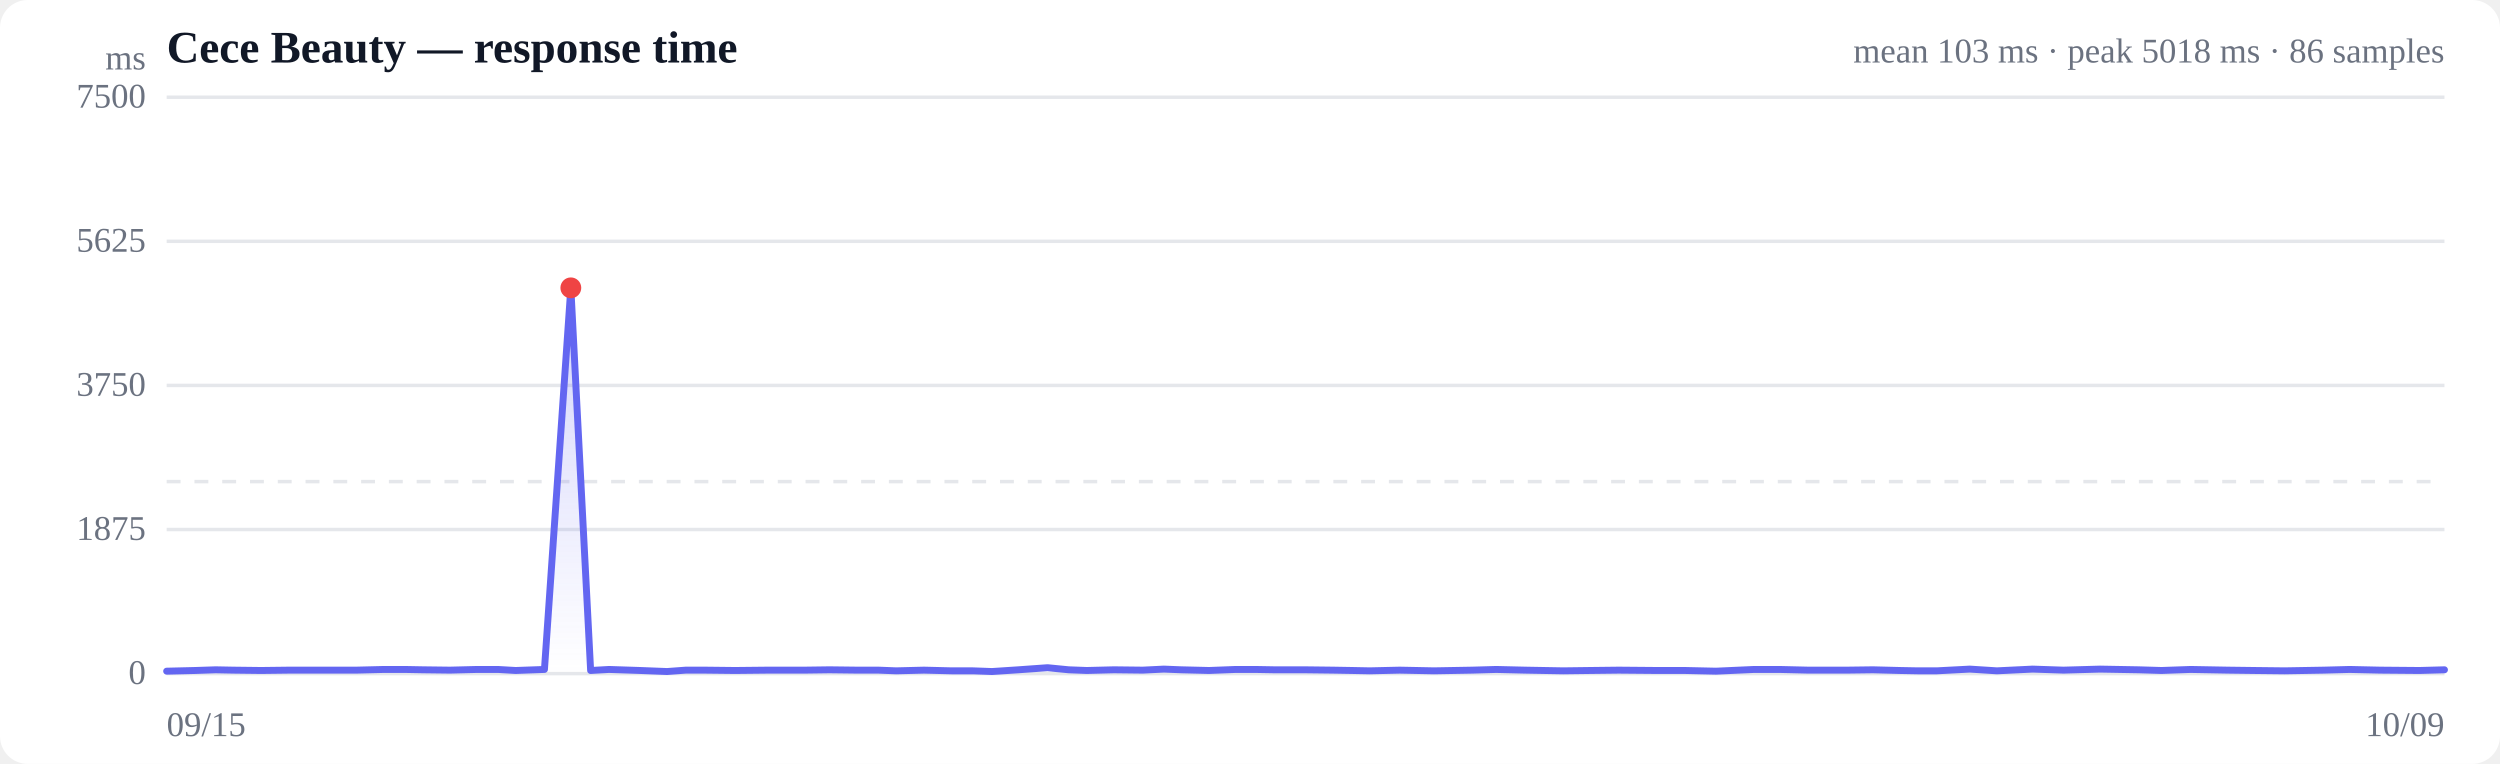
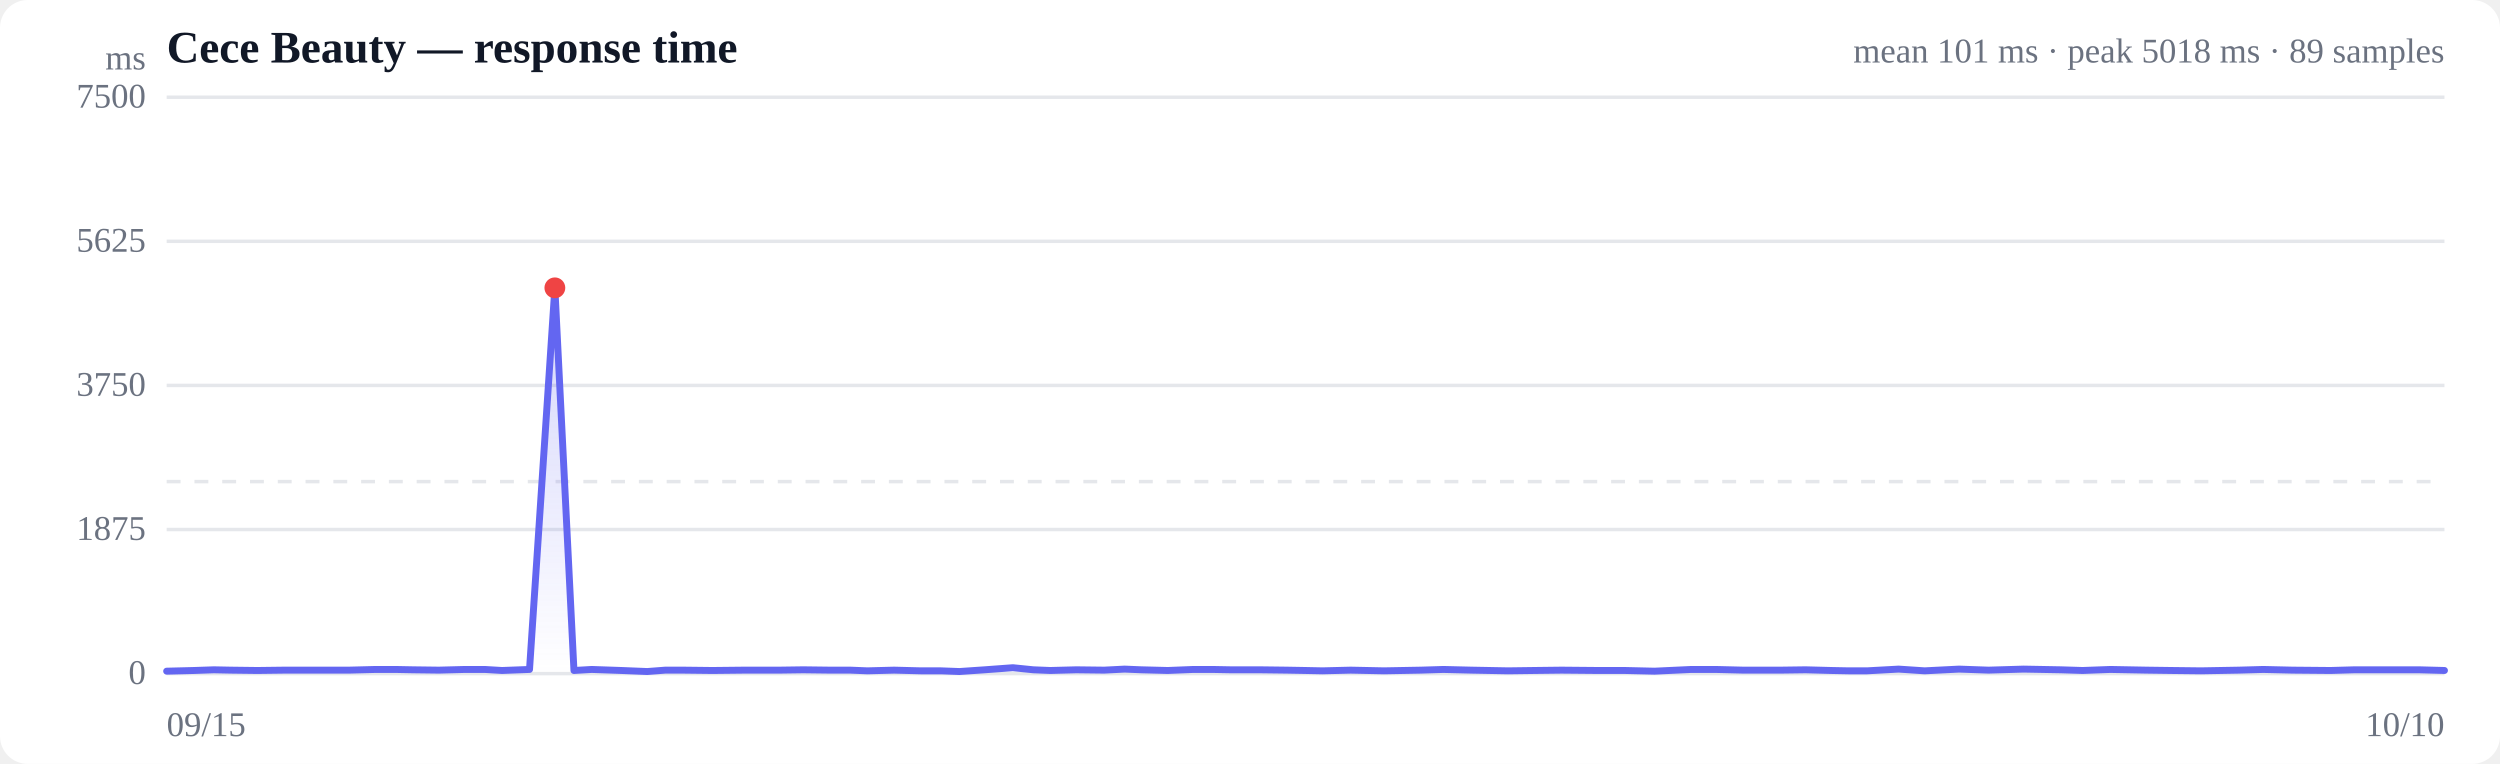
<svg xmlns="http://www.w3.org/2000/svg" viewBox="0 0 720 220" width="720" height="220" role="img" aria-label="Response time over time">
  <style>
  :root { color-scheme: light dark; }
  .bg { fill: #ffffff; }
  .grid { stroke: #e5e7eb; stroke-width: 1; }
  .axis { fill: #6b7280; font-size: 10px; }
  .title { fill: #111827; font-size: 13px; font-weight: 600; }
  .sub { fill: #6b7280; font-size: 10px; }
  .line { stroke: #6366f1; stroke-width: 2; fill: none; stroke-linejoin: round; stroke-linecap: round; }
  .area { fill: url(#fade); }
  .dot-degraded { fill: #f59e0b; }
  .dot-down { fill: #ef4444; }
  .empty { fill: #9ca3af; font-size: 12px; }
  @media (prefers-color-scheme: dark) {
    .bg { fill: #0b0f19; }
    .grid { stroke: #1f2937; }
    .axis, .sub { fill: #9ca3af; }
    .title { fill: #f3f4f6; }
    .line { stroke: #818cf8; }
  }
</style>
  <defs>
    <linearGradient id="fade" x1="0" y1="0" x2="0" y2="1">
      <stop offset="0%" stop-color="#6366f1" stop-opacity="0.28" />
      <stop offset="100%" stop-color="#6366f1" stop-opacity="0" />
    </linearGradient>
  </defs>
  <rect class="bg" width="720" height="220" rx="8" />
  <text class="title" x="48" y="18">Cece Beauty — response time</text>
-   <text class="sub" x="704" y="18" text-anchor="end">mean 103 ms · peak 5018 ms · 86 samples</text>
+   <text class="sub" x="704" y="18" text-anchor="end">mean 101 ms · peak 5018 ms · 89 samples</text>
  <line class="grid" x1="48" y1="194.0" x2="704" y2="194.0" />
  <text class="axis" x="42" y="197" text-anchor="end">0</text>
  <line class="grid" x1="48" y1="152.5" x2="704" y2="152.5" />
  <text class="axis" x="42" y="155.5" text-anchor="end">1875</text>
  <line class="grid" x1="48" y1="111.0" x2="704" y2="111.0" />
  <text class="axis" x="42" y="114" text-anchor="end">3750</text>
  <line class="grid" x1="48" y1="69.5" x2="704" y2="69.5" />
  <text class="axis" x="42" y="72.5" text-anchor="end">5625</text>
  <line class="grid" x1="48" y1="28.0" x2="704" y2="28.0" />
  <text class="axis" x="42" y="31" text-anchor="end">7500</text>
  <line class="grid" stroke-dasharray="4 4" x1="48" y1="138.7" x2="704" y2="138.7" />
-   <path class="area" d="M48.0,193.3 L48.0,193.3 L56.2,193.1 L62.1,192.9 L67.1,193.0 L75.2,193.1 L83.2,193.0 L89.3,193.0 L94.5,193.0 L102.6,193.0 L110.6,192.8 L116.6,192.8 L121.8,192.9 L129.6,193.0 L137.4,192.8 L143.4,192.8 L148.5,193.1 L156.8,192.8 L164.4,82.9 L170.1,193.1 L175.4,192.8 L184.4,193.1 L192.1,193.4 L197.5,193.0 L203.0,193.0 L211.7,193.1 L221.0,193.0 L231.7,193.0 L238.9,192.9 L246.9,193.0 L253.0,193.0 L258.1,193.2 L266.1,193.0 L274.1,193.2 L280.2,193.2 L285.7,193.4 L293.3,192.9 L301.7,192.3 L307.8,192.9 L313.0,193.1 L320.8,192.9 L329.1,193.0 L335.2,192.7 L340.2,192.9 L348.2,193.1 L355.9,192.8 L361.5,192.8 L367.0,192.9 L375.7,192.9 L383.9,193.0 L389.5,193.1 L394.5,193.2 L403.1,193.0 L413.0,193.2 L424.0,193.0 L430.9,192.8 L439.2,193.0 L450.2,193.2 L457.9,193.1 L466.2,193.0 L477.4,193.1 L485.4,193.1 L494.2,193.3 L505.2,192.8 L512.5,192.8 L520.8,193.0 L531.9,193.0 L539.4,192.9 L547.1,193.1 L552.3,193.2 L557.8,193.2 L567.3,192.7 L575.1,193.2 L585.4,192.7 L594.3,193.0 L604.8,192.7 L615.9,192.9 L622.5,193.1 L630.9,192.8 L641.6,193.0 L649.2,193.1 L658.0,193.2 L669.3,193.0 L676.7,192.8 L685.5,193.0 L696.8,193.1 L704.0,192.9 L704.0,194.0 L48.0,194.0 Z" />
-   <path class="line" d="M48.0,193.3 L56.2,193.1 L62.1,192.9 L67.1,193.0 L75.2,193.1 L83.2,193.0 L89.3,193.0 L94.5,193.0 L102.6,193.0 L110.6,192.8 L116.6,192.8 L121.8,192.9 L129.6,193.0 L137.4,192.8 L143.4,192.8 L148.5,193.1 L156.8,192.8 L164.4,82.9 L170.1,193.1 L175.4,192.8 L184.4,193.1 L192.1,193.4 L197.5,193.0 L203.0,193.0 L211.7,193.1 L221.0,193.0 L231.7,193.0 L238.9,192.9 L246.9,193.0 L253.0,193.0 L258.1,193.2 L266.1,193.0 L274.1,193.2 L280.2,193.2 L285.7,193.4 L293.3,192.9 L301.7,192.3 L307.8,192.9 L313.0,193.1 L320.8,192.9 L329.1,193.0 L335.2,192.7 L340.2,192.9 L348.2,193.1 L355.9,192.8 L361.5,192.8 L367.0,192.9 L375.7,192.9 L383.9,193.0 L389.5,193.1 L394.5,193.2 L403.1,193.0 L413.0,193.2 L424.0,193.0 L430.9,192.8 L439.2,193.0 L450.2,193.2 L457.9,193.1 L466.2,193.0 L477.4,193.1 L485.4,193.1 L494.2,193.3 L505.2,192.8 L512.5,192.8 L520.8,193.0 L531.9,193.0 L539.4,192.9 L547.1,193.1 L552.3,193.2 L557.8,193.2 L567.3,192.7 L575.1,193.2 L585.4,192.7 L594.3,193.0 L604.8,192.7 L615.9,192.9 L622.5,193.1 L630.9,192.8 L641.6,193.0 L649.2,193.1 L658.0,193.2 L669.3,193.0 L676.7,192.8 L685.5,193.0 L696.8,193.1 L704.0,192.9" />
-   <circle class="dot-down" cx="164.4" cy="82.9" r="3" />
+   <path class="area" d="M48.0,193.3 L48.0,193.3 L55.9,193.1 L61.6,192.9 L66.4,193.0 L74.1,193.1 L81.8,193.0 L87.6,193.0 L92.6,193.0 L100.5,193.0 L108.2,192.8 L113.9,192.8 L118.9,192.9 L126.4,193.0 L133.9,192.8 L139.6,192.8 L144.6,193.1 L152.5,192.8 L159.8,82.9 L165.3,193.1 L170.4,192.8 L179.0,193.1 L186.4,193.4 L191.6,193.0 L196.8,193.0 L205.2,193.1 L214.2,193.0 L224.4,193.0 L231.3,192.9 L239.1,193.0 L244.9,193.0 L249.8,193.2 L257.5,193.0 L265.2,193.2 L271.0,193.2 L276.3,193.4 L283.6,192.9 L291.7,192.3 L297.6,192.9 L302.5,193.1 L310.0,192.9 L318.0,193.0 L323.9,192.7 L328.7,192.9 L336.3,193.1 L343.7,192.8 L349.2,192.8 L354.4,192.9 L362.8,192.9 L370.6,193.0 L376.0,193.1 L380.9,193.2 L389.0,193.0 L398.6,193.2 L409.2,193.0 L415.7,192.8 L423.8,193.0 L434.3,193.2 L441.7,193.1 L449.7,193.0 L460.4,193.1 L468.1,193.1 L476.5,193.3 L487.1,192.8 L494.1,192.8 L502.1,193.0 L512.8,193.0 L520.0,192.9 L527.4,193.1 L532.4,193.2 L537.7,193.2 L546.8,192.7 L554.3,193.2 L564.2,192.7 L572.7,193.0 L582.8,192.7 L593.5,192.9 L599.8,193.1 L607.8,192.8 L618.2,193.0 L625.4,193.1 L633.9,193.2 L644.8,193.0 L651.8,192.8 L660.3,193.0 L671.2,193.1 L678.1,192.9 L686.2,192.9 L696.7,192.9 L704.0,193.1 L704.0,194.0 L48.0,194.0 Z" />
+   <path class="line" d="M48.0,193.3 L55.9,193.1 L61.6,192.9 L66.4,193.0 L74.1,193.1 L81.8,193.0 L87.6,193.0 L92.6,193.0 L100.5,193.0 L108.2,192.8 L113.9,192.8 L118.9,192.9 L126.4,193.0 L133.9,192.8 L139.6,192.8 L144.6,193.1 L152.5,192.8 L159.8,82.9 L165.3,193.1 L170.4,192.8 L179.0,193.1 L186.4,193.4 L191.6,193.0 L196.8,193.0 L205.2,193.1 L214.2,193.0 L224.4,193.0 L231.3,192.9 L239.1,193.0 L244.9,193.0 L249.8,193.2 L257.5,193.0 L265.2,193.2 L271.0,193.2 L276.3,193.4 L283.6,192.9 L291.7,192.3 L297.6,192.9 L302.5,193.1 L310.0,192.9 L318.0,193.0 L323.9,192.7 L328.7,192.9 L336.3,193.1 L343.7,192.8 L349.2,192.8 L354.4,192.9 L362.8,192.9 L370.6,193.0 L376.0,193.1 L380.9,193.2 L389.0,193.0 L398.6,193.2 L409.2,193.0 L415.7,192.8 L423.8,193.0 L434.3,193.2 L441.7,193.1 L449.7,193.0 L460.4,193.1 L468.1,193.1 L476.5,193.3 L487.1,192.8 L494.1,192.8 L502.1,193.0 L512.8,193.0 L520.0,192.9 L527.4,193.1 L532.4,193.2 L537.7,193.2 L546.8,192.7 L554.3,193.2 L564.2,192.7 L572.7,193.0 L582.8,192.7 L593.5,192.9 L599.8,193.1 L607.8,192.8 L618.2,193.0 L625.4,193.1 L633.9,193.2 L644.8,193.0 L651.8,192.8 L660.3,193.0 L671.2,193.1 L678.1,192.9 L686.2,192.9 L696.7,192.9 L704.0,193.1" />
+   <circle class="dot-down" cx="159.8" cy="82.9" r="3" />
  <text class="axis" x="48" y="212">09/15</text>
-   <text class="axis" x="704" y="212" text-anchor="end">10/09</text>
+   <text class="axis" x="704" y="212" text-anchor="end">10/10</text>
  <text class="axis" x="42" y="20" text-anchor="end">ms</text>
</svg>
